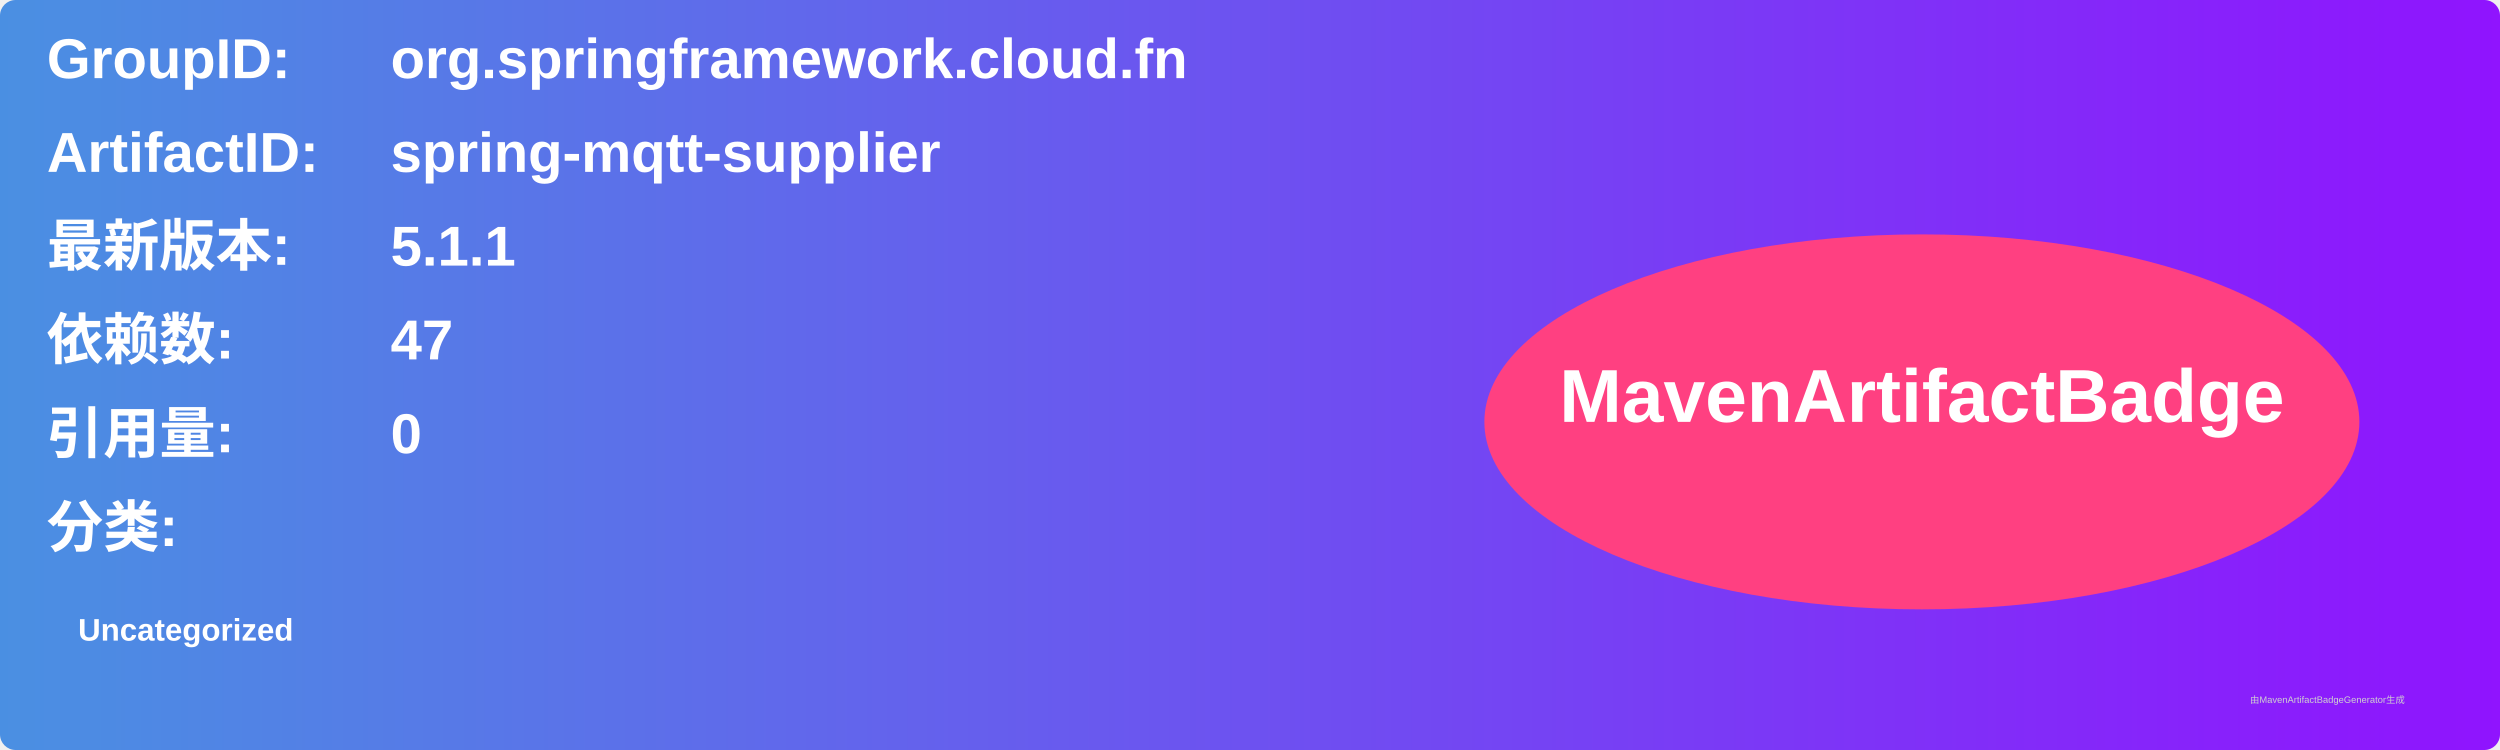
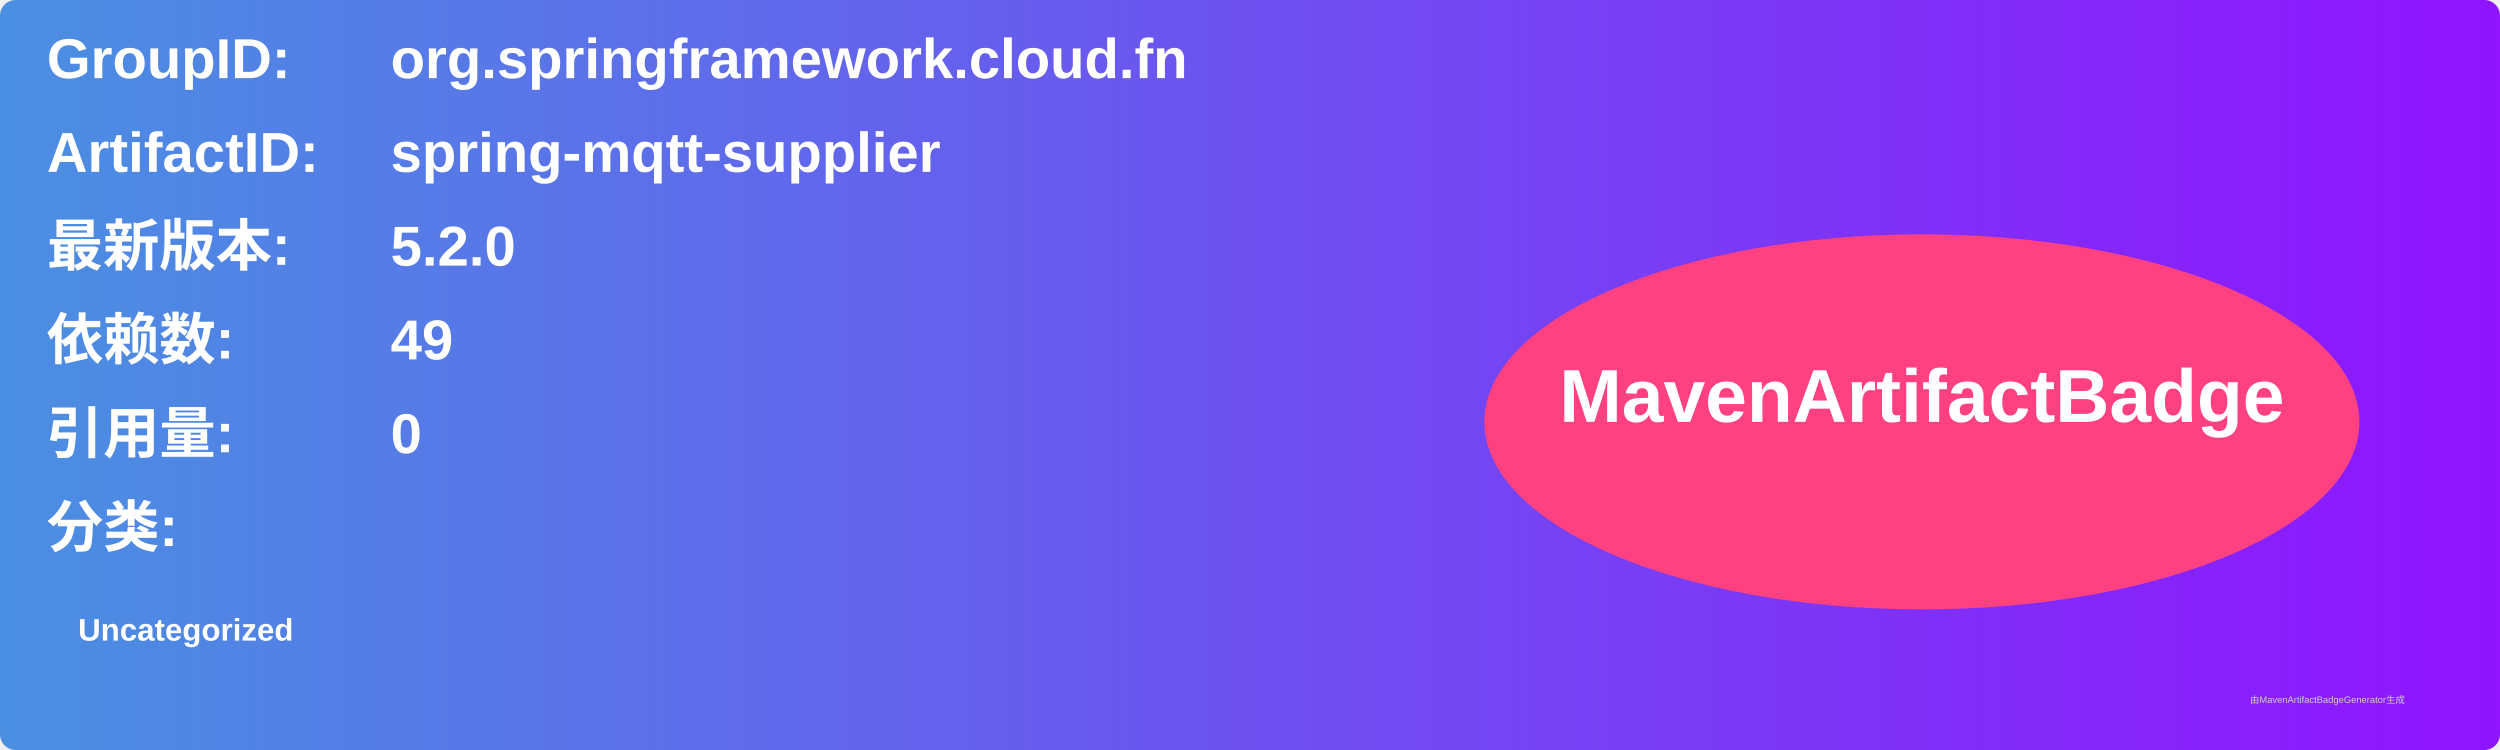
<svg xmlns="http://www.w3.org/2000/svg" width="800" height="240" viewBox="0 0 800 240">
  <linearGradient id="grad" x1="0%" y1="0%" x2="100%" y2="0%">
    <stop offset="0%" stop-color="#4a90e2" />
    <stop offset="100%" stop-color="#9013fe" />
  </linearGradient>
  <rect width="100%" height="100%" rx="5" ry="5" fill="url(#grad)" />
  <g transform="translate(15, 15)">
    <text x="0" y="10" font-family="Arial" font-size="18" fill="white" font-weight="bold" width="260">GroupID:</text>
    <text x="110" y="10" font-family="Arial" font-size="18" fill="white" font-weight="bold" width="460">org.springframework.cloud.fn</text>
    <text x="0" y="40" font-family="Arial" font-size="18" fill="white" font-weight="bold" width="260">ArtifactID:</text>
    <text x="110" y="40" font-family="Arial" font-size="18" fill="white" font-weight="bold" width="460">spring-mqtt-supplier</text>
    <text x="0" y="70" font-family="Arial" font-size="18" fill="white" font-weight="bold">最新版本:</text>
    <text x="110" y="70" font-family="Arial" font-size="18" fill="white" font-weight="bold">
-       <tspan font-weight="bold">5.1.1</tspan>
+       <tspan font-weight="bold">5.2.0</tspan>
    </text>
    <text x="0" y="100" font-family="Arial" font-size="18" fill="white" font-weight="bold">依赖数: </text>
    <text x="110" y="100" font-family="Arial" font-size="18" fill="white">
-       <tspan font-weight="bold">47</tspan>
+       <tspan font-weight="bold">49</tspan>
    </text>
    <text x="0" y="130" font-family="Arial" font-size="18" fill="white" font-weight="bold">引用量: </text>
    <text x="110" y="130" font-family="Arial" font-size="18" fill="white">
      <tspan font-weight="bold">0</tspan>
    </text>
    <text x="0" y="160" font-family="Arial" font-size="18" fill="white" font-weight="bold">分类:</text>
    <text x="10" y="190" font-family="Arial" font-size="10" fill="white">
      <tspan font-weight="bold">Uncategorized</tspan>
    </text>
    <ellipse cx="600" cy="120" rx="140" ry="60" fill="#ff4081" />
    <text x="600" y="120" text-anchor="middle" font-family="Arial" font-size="24" fill="white" font-weight="bold">MavenArtifactBadge</text>
  </g>
  <text x="720" y="225" font-family="Arial" font-size="3" fill="#d0d0d0">由MavenArtifactBadgeGenerator生成</text>
</svg>
